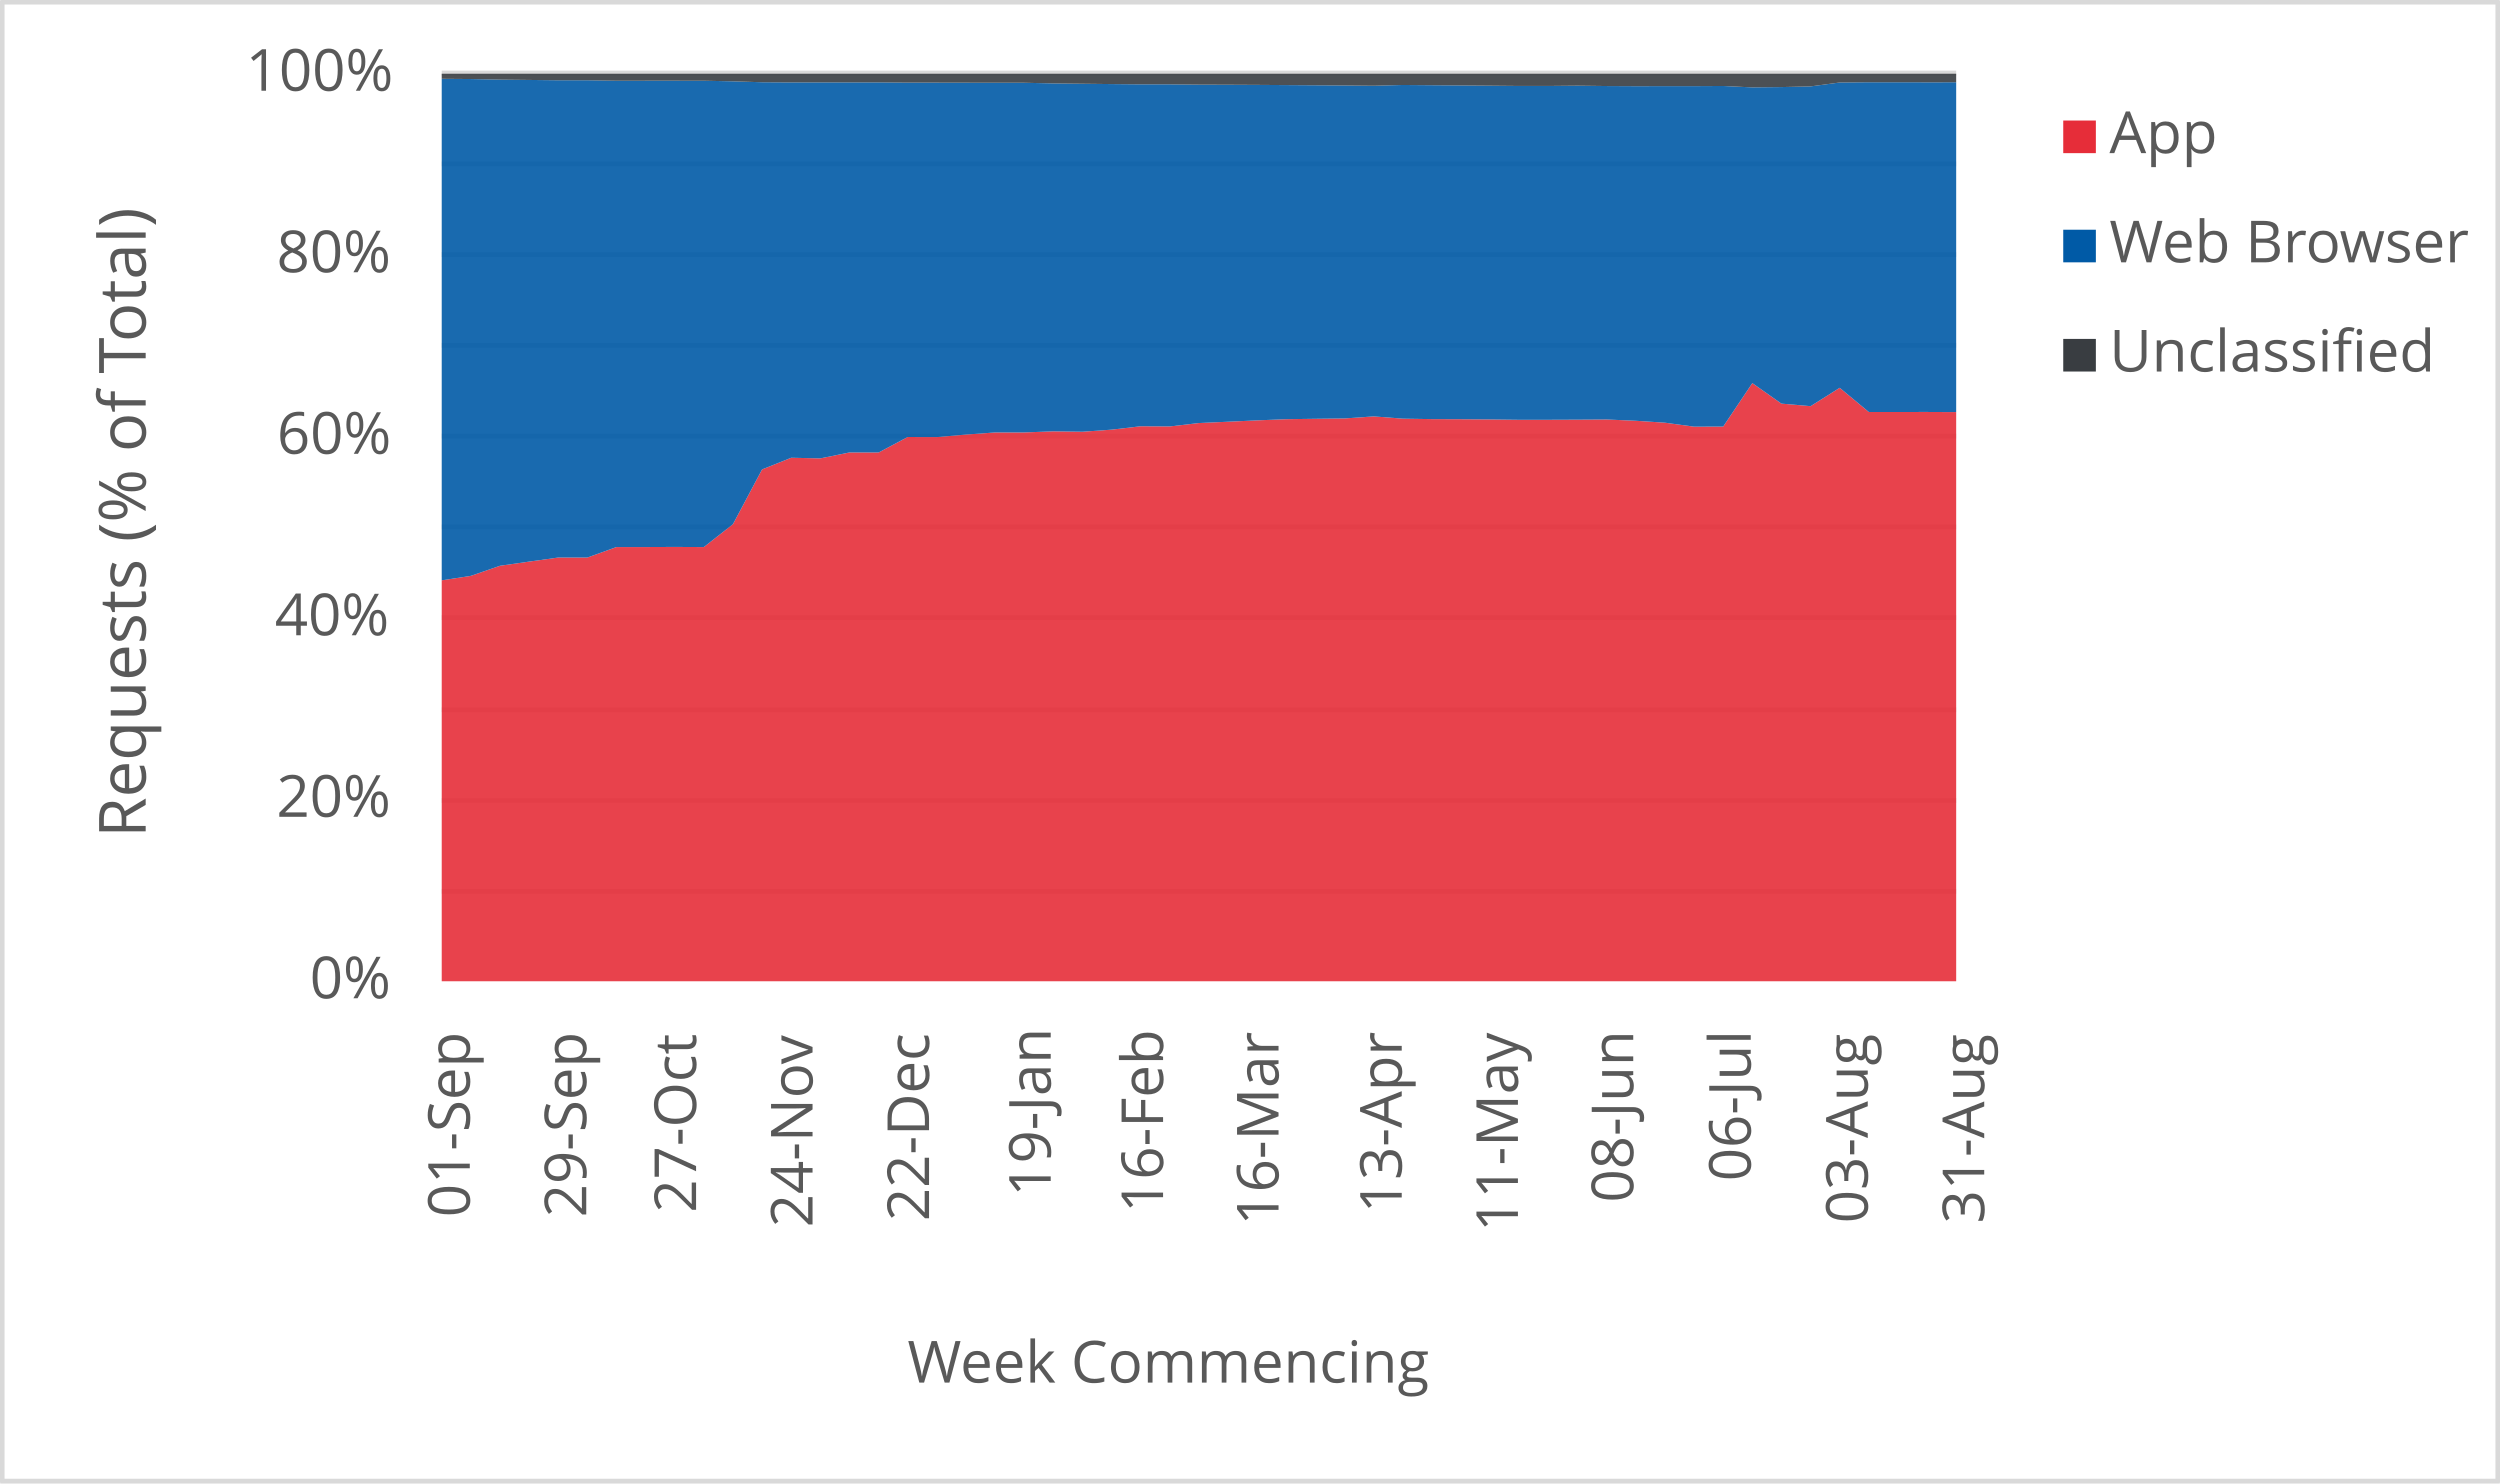
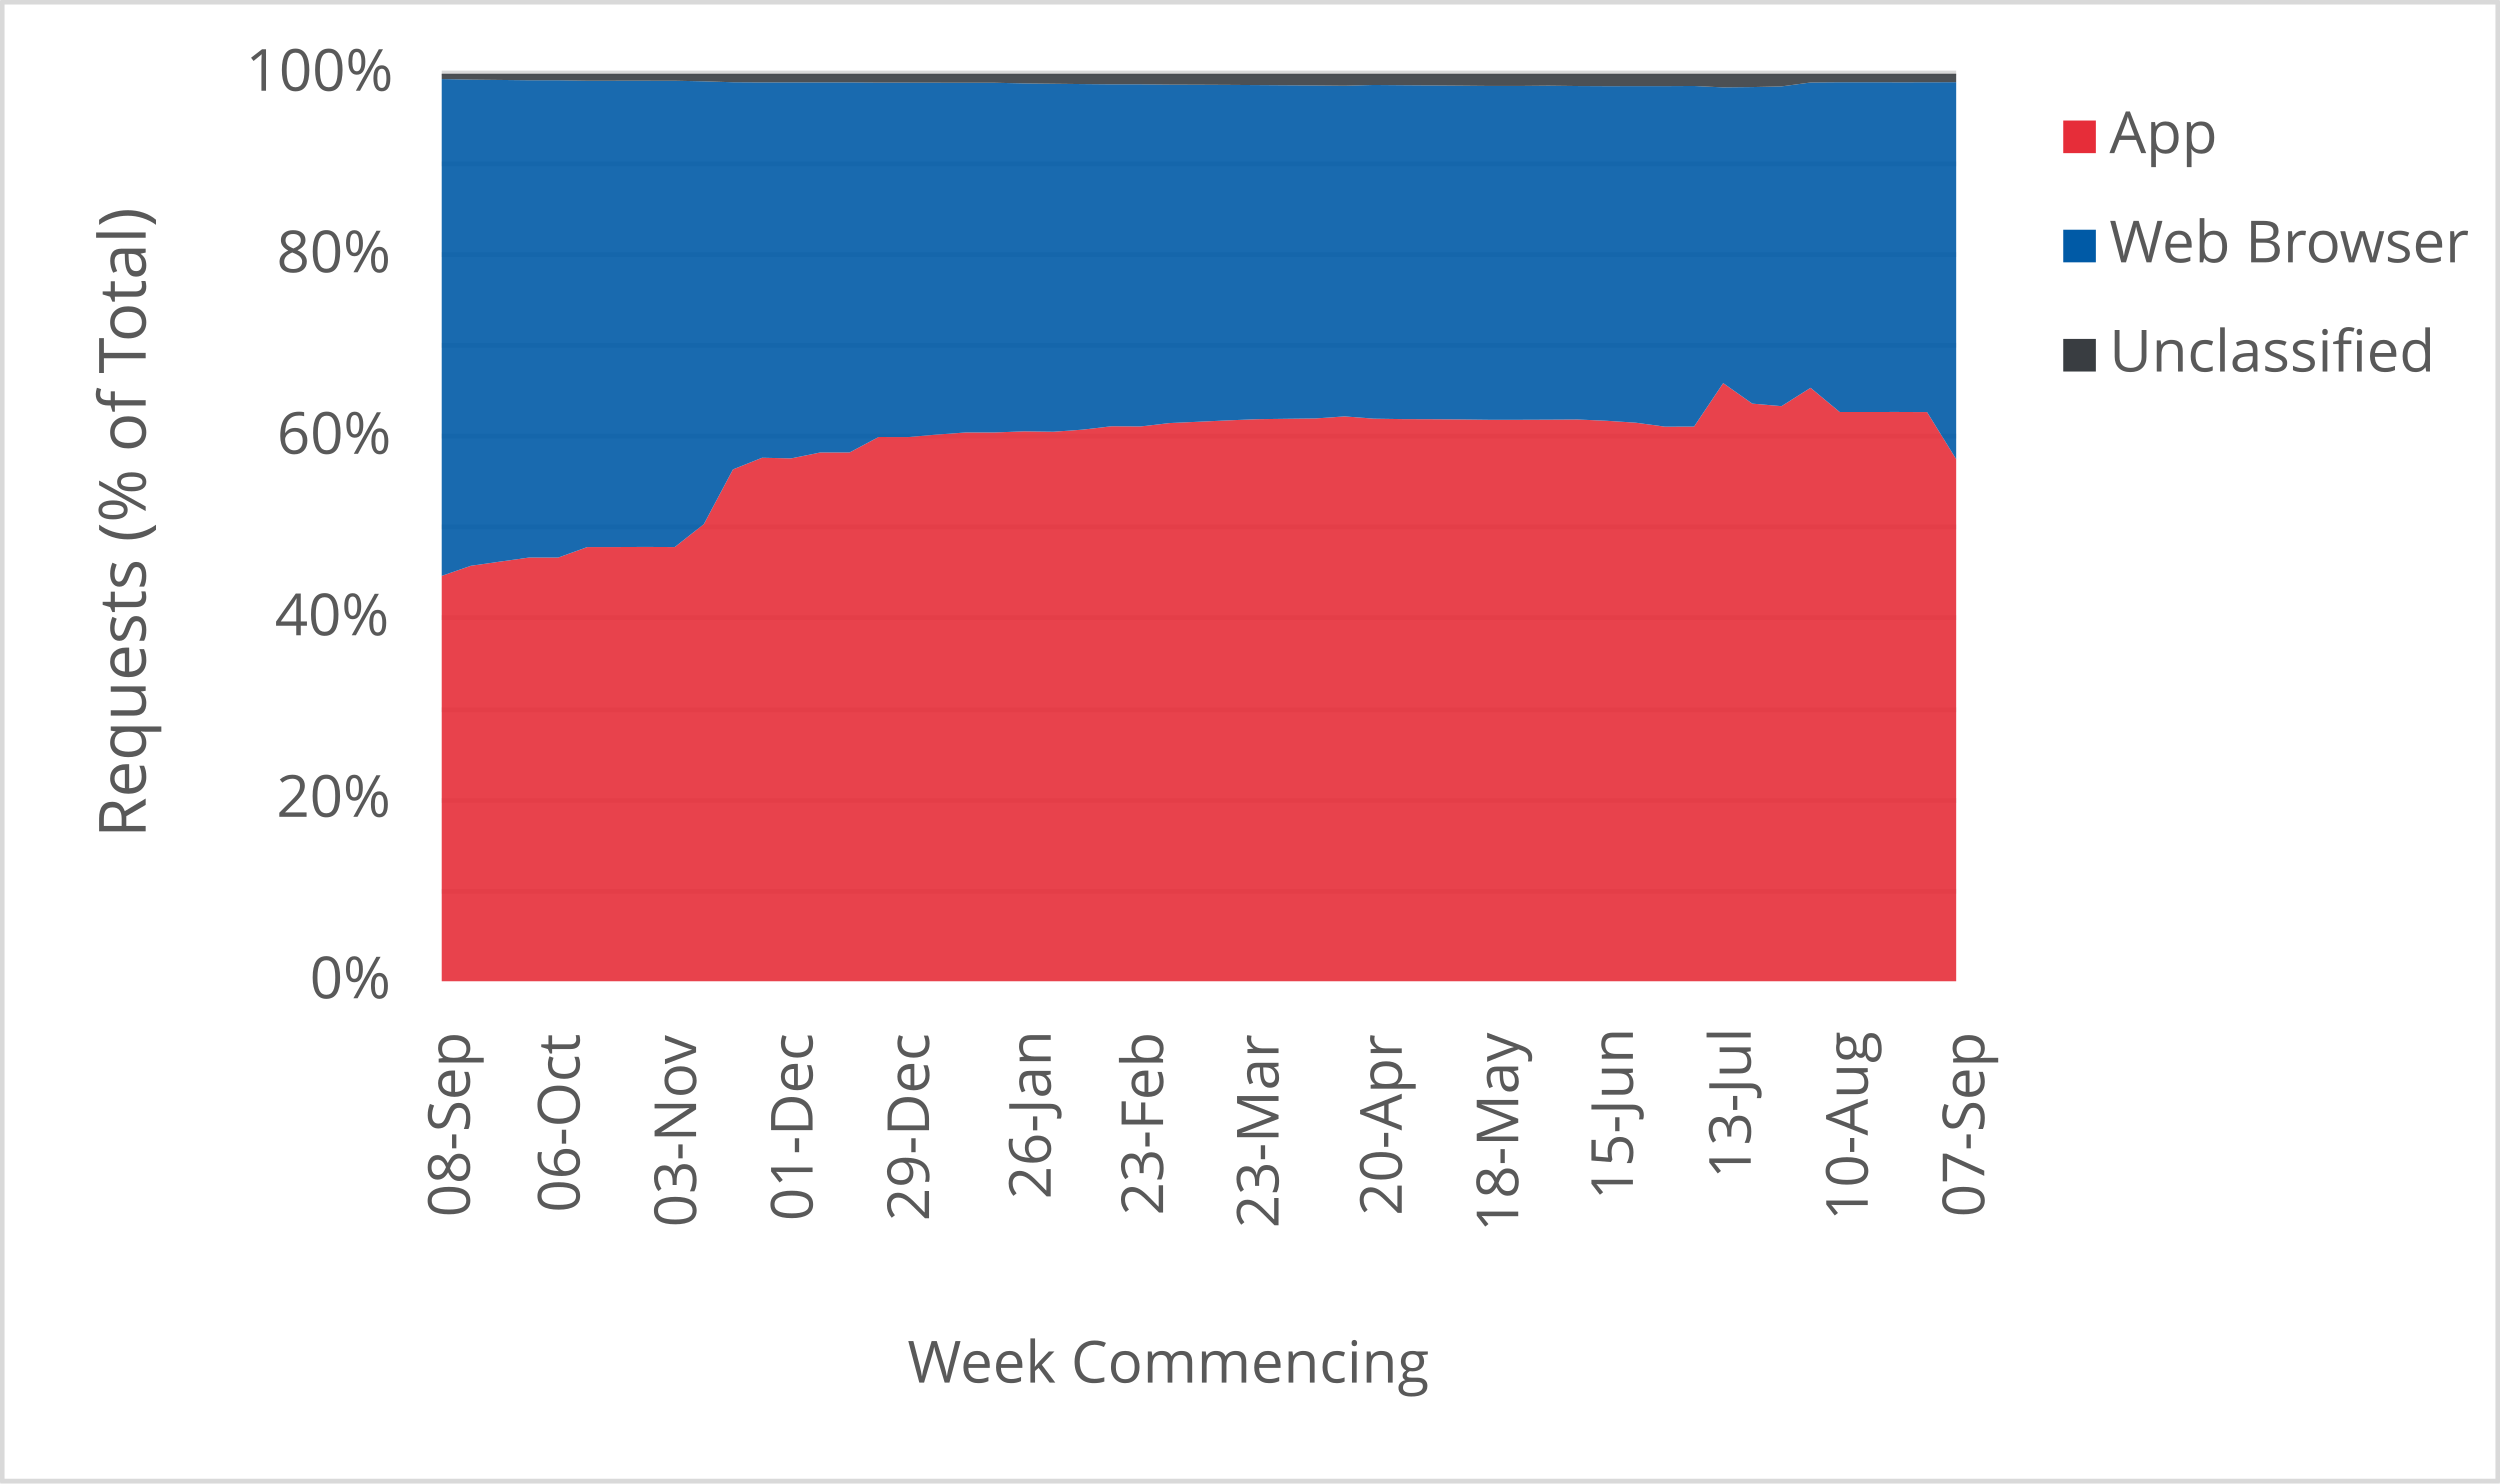
<svg xmlns="http://www.w3.org/2000/svg" width="1763" height="1046" xml:space="preserve" overflow="hidden">
  <defs>
    <clipPath id="clip0">
      <rect x="2917" y="346" width="1763" height="1046" />
    </clipPath>
  </defs>
  <g clip-path="url(#clip0)" transform="translate(-2917 -346)">
    <rect x="2918" y="347" width="1760" height="1043" fill="#FFFFFF" />
    <g>
      <path d="    M3228.5 974.532 4296.5 974.532    M3228.5 910.53 4296.5 910.53    M3228.5 846.528 4296.5 846.528    M3228.5 781.526 4296.5 781.526    M3228.5 717.524 4296.5 717.524    M3228.5 653.522 4296.5 653.522    M3228.5 589.52 4296.5 589.52    M3228.5 525.517 4296.5 525.517    M3228.5 461.515 4296.5 461.515    M3228.5 397.5 4296.5 397.5" stroke="#D9D9D9" stroke-width="3.438" stroke-linejoin="round" stroke-miterlimit="10" fill="none" />
    </g>
    <g>
      <path d="M 1038.5 4296.5 1038.5" stroke="#D9D9D9" stroke-width="3.438" stroke-linejoin="round" stroke-miterlimit="10" fill="none" fill-rule="evenodd" />
    </g>
    <g>
-       <text fill="#595959" font-family="Verdana,Open Sans,DejaVu Sans,sans-serif" font-weight="400" font-size="41" transform="matrix(6.12323e-17 -1 1 6.12323e-17 3248.289 1204.383)">01-Sep</text>
+       <text fill="#595959" font-family="Verdana,Open Sans,DejaVu Sans,sans-serif" font-weight="400" font-size="41" transform="matrix(6.12323e-17 -1 1 6.12323e-17 3248.289 1204.383)">08-Sep</text>
    </g>
    <g>
-       <text fill="#595959" font-family="Verdana,Open Sans,DejaVu Sans,sans-serif" font-weight="400" font-size="41" transform="matrix(6.12323e-17 -1 1 6.12323e-17 3330.423 1204.423)">29-Sep</text>
+       <text fill="#595959" font-family="Verdana,Open Sans,DejaVu Sans,sans-serif" font-weight="400" font-size="41" transform="matrix(6.12323e-17 -1 1 6.12323e-17 3325.719 1201.1)">06-Oct</text>
    </g>
    <g>
-       <text fill="#595959" font-family="Verdana,Open Sans,DejaVu Sans,sans-serif" font-weight="400" font-size="41" transform="matrix(6.12323e-17 -1 1 6.12323e-17 3407.872 1201.14)">27-Oct</text>
+       <text fill="#595959" font-family="Verdana,Open Sans,DejaVu Sans,sans-serif" font-weight="400" font-size="41" transform="matrix(6.12323e-17 -1 1 6.12323e-17 3407.872 1211.43)">03-Nov</text>
    </g>
    <g>
-       <text fill="#595959" font-family="Verdana,Open Sans,DejaVu Sans,sans-serif" font-weight="400" font-size="41" transform="matrix(6.12323e-17 -1 1 6.12323e-17 3490.006 1211.47)">24-Nov</text>
+       <text fill="#595959" font-family="Verdana,Open Sans,DejaVu Sans,sans-serif" font-weight="400" font-size="41" transform="matrix(6.12323e-17 -1 1 6.12323e-17 3490.026 1207.086)">01-Dec</text>
    </g>
    <g>
-       <text fill="#595959" font-family="Verdana,Open Sans,DejaVu Sans,sans-serif" font-weight="400" font-size="41" transform="matrix(6.12323e-17 -1 1 6.12323e-17 3572.16 1207.126)">22-Dec</text>
+       <text fill="#595959" font-family="Verdana,Open Sans,DejaVu Sans,sans-serif" font-weight="400" font-size="41" transform="matrix(6.12323e-17 -1 1 6.12323e-17 3572.16 1207.126)">29-Dec</text>
    </g>
    <g>
-       <text fill="#595959" font-family="Verdana,Open Sans,DejaVu Sans,sans-serif" font-weight="400" font-size="41" transform="matrix(6.12323e-17 -1 1 6.12323e-17 3657.967 1189.929)">19-Jan</text>
+       <text fill="#595959" font-family="Verdana,Open Sans,DejaVu Sans,sans-serif" font-weight="400" font-size="41" transform="matrix(6.12323e-17 -1 1 6.12323e-17 3657.967 1191.691)">26-Jan</text>
    </g>
    <g>
-       <text fill="#595959" font-family="Verdana,Open Sans,DejaVu Sans,sans-serif" font-weight="400" font-size="41" transform="matrix(6.12323e-17 -1 1 6.12323e-17 3737.198 1201.32)">16-Feb</text>
+       <text fill="#595959" font-family="Verdana,Open Sans,DejaVu Sans,sans-serif" font-weight="400" font-size="41" transform="matrix(6.12323e-17 -1 1 6.12323e-17 3737.198 1203.082)">23-Feb</text>
    </g>
    <g>
-       <text fill="#595959" font-family="Verdana,Open Sans,DejaVu Sans,sans-serif" font-weight="400" font-size="41" transform="matrix(6.12323e-17 -1 1 6.12323e-17 3818.622 1210.289)">16-Mar</text>
+       <text fill="#595959" font-family="Verdana,Open Sans,DejaVu Sans,sans-serif" font-weight="400" font-size="41" transform="matrix(6.12323e-17 -1 1 6.12323e-17 3818.622 1212.051)">23-Mar</text>
    </g>
    <g>
-       <text fill="#595959" font-family="Verdana,Open Sans,DejaVu Sans,sans-serif" font-weight="400" font-size="41" transform="matrix(6.12323e-17 -1 1 6.12323e-17 3905.5 1201.541)">13-Apr</text>
+       <text fill="#595959" font-family="Verdana,Open Sans,DejaVu Sans,sans-serif" font-weight="400" font-size="41" transform="matrix(6.12323e-17 -1 1 6.12323e-17 3905.52 1203.302)">20-Apr</text>
    </g>
    <g>
-       <text fill="#595959" font-family="Verdana,Open Sans,DejaVu Sans,sans-serif" font-weight="400" font-size="41" transform="matrix(6.12323e-17 -1 1 6.12323e-17 3987.444 1214.753)">11-May</text>
+       <text fill="#595959" font-family="Verdana,Open Sans,DejaVu Sans,sans-serif" font-weight="400" font-size="41" transform="matrix(6.12323e-17 -1 1 6.12323e-17 3987.654 1214.753)">18-May</text>
    </g>
    <g>
-       <text fill="#595959" font-family="Verdana,Open Sans,DejaVu Sans,sans-serif" font-weight="400" font-size="41" transform="matrix(6.12323e-17 -1 1 6.12323e-17 4068.757 1194.013)">08-Jun</text>
+       <text fill="#595959" font-family="Verdana,Open Sans,DejaVu Sans,sans-serif" font-weight="400" font-size="41" transform="matrix(6.12323e-17 -1 1 6.12323e-17 4068.526 1192.291)">15-Jun</text>
    </g>
    <g>
-       <text fill="#595959" font-family="Verdana,Open Sans,DejaVu Sans,sans-serif" font-weight="400" font-size="41" transform="matrix(6.12323e-17 -1 1 6.12323e-17 4151.621 1178.999)">06-Jul</text>
+       <text fill="#595959" font-family="Verdana,Open Sans,DejaVu Sans,sans-serif" font-weight="400" font-size="41" transform="matrix(6.12323e-17 -1 1 6.12323e-17 4151.621 1177.277)">13-Jul</text>
    </g>
    <g>
-       <text fill="#595959" font-family="Verdana,Open Sans,DejaVu Sans,sans-serif" font-weight="400" font-size="41" transform="matrix(6.12323e-17 -1 1 6.12323e-17 4234.135 1208.627)">03-Aug</text>
+       <text fill="#595959" font-family="Verdana,Open Sans,DejaVu Sans,sans-serif" font-weight="400" font-size="41" transform="matrix(6.12323e-17 -1 1 6.12323e-17 4234.135 1206.906)">10-Aug</text>
    </g>
    <g>
-       <text fill="#595959" font-family="Verdana,Open Sans,DejaVu Sans,sans-serif" font-weight="400" font-size="41" transform="matrix(6.12323e-17 -1 1 6.12323e-17 4316.269 1208.788)">31-Aug</text>
+       <text fill="#595959" font-family="Verdana,Open Sans,DejaVu Sans,sans-serif" font-weight="400" font-size="41" transform="matrix(6.12323e-17 -1 1 6.12323e-17 4316.289 1204.383)">07-Sep</text>
    </g>
    <g>
      <text fill="#595959" font-family="Verdana,Open Sans,DejaVu Sans,sans-serif" font-weight="400" font-size="41" transform="matrix(1 0 0 1 3135.448 1050)">0%</text>
    </g>
    <g>
      <text fill="#595959" font-family="Verdana,Open Sans,DejaVu Sans,sans-serif" font-weight="400" font-size="41" transform="matrix(1 0 0 1 3111.965 922)">20%</text>
    </g>
    <g>
      <text fill="#595959" font-family="Verdana,Open Sans,DejaVu Sans,sans-serif" font-weight="400" font-size="41" transform="matrix(1 0 0 1 3110.824 794)">40%</text>
    </g>
    <g>
      <text fill="#595959" font-family="Verdana,Open Sans,DejaVu Sans,sans-serif" font-weight="400" font-size="41" transform="matrix(1 0 0 1 3112.306 666)">60%</text>
    </g>
    <g>
      <text fill="#595959" font-family="Verdana,Open Sans,DejaVu Sans,sans-serif" font-weight="400" font-size="41" transform="matrix(1 0 0 1 3112.045 538)">80%</text>
    </g>
    <g>
      <text fill="#595959" font-family="Verdana,Open Sans,DejaVu Sans,sans-serif" font-weight="400" font-size="41" transform="matrix(1 0 0 1 3090.284 410)">100%</text>
    </g>
    <g>
      <text fill="#595959" font-family="Verdana,Open Sans,DejaVu Sans,sans-serif" font-weight="400" font-size="41" transform="matrix(1 0 0 1 3556.971 1321)">Week Commencing</text>
    </g>
    <g>
      <text fill="#595959" font-family="Verdana,Open Sans,DejaVu Sans,sans-serif" font-weight="400" font-size="46" transform="matrix(6.12323e-17 -1 1 6.12323e-17 3019.73 936.7666)">Requests (% of Total)</text>
    </g>
    <rect x="2918.5" y="347.5" width="1760" height="1043" stroke="#D9D9D9" stroke-width="3.438" stroke-linejoin="round" stroke-miterlimit="10" fill="none" />
    <g>
-       <path d="M3228.5 1038 3249.038 1038 3269.577 1038 3290.115 1038 3310.654 1038 3331.192 1038 3351.731 1038 3372.269 1038 3392.808 1038 3413.346 1038 3433.885 1038 3454.423 1038 3474.962 1038 3495.5 1038 3516.038 1038 3536.577 1038 3557.115 1038 3577.654 1038 3598.192 1038 3618.731 1038 3639.269 1038 3659.808 1038 3680.346 1038 3700.885 1038 3721.423 1038 3741.962 1038 3762.5 1038 3783.038 1038 3803.577 1038 3824.115 1038 3844.654 1038 3865.192 1038 3885.731 1038 3906.269 1038 3926.808 1038 3947.346 1038 3967.885 1038 3988.423 1038 4008.962 1038 4029.5 1038 4050.038 1038 4070.577 1038 4091.115 1038 4111.654 1038 4132.192 1038 4152.731 1038 4173.269 1038 4193.808 1038 4214.346 1038 4234.885 1038 4255.423 1038 4275.962 1038 4296.5 1038 4296.5 636.613 4275.962 636.516 4255.423 636.529 4234.885 636.532 4214.346 619.477 4193.808 632.44 4173.269 630.641 4152.731 616.175 4132.192 646.811 4111.654 646.895 4091.115 644.079 4070.577 642.729 4050.038 641.82 4029.5 641.948 4008.962 642.031 3988.423 642.04 3967.885 641.788 3947.346 641.639 3926.808 641.558 3906.269 641.24 3885.731 639.643 3865.192 641.083 3844.654 641.327 3824.115 641.615 3803.577 642.444 3783.038 643.401 3762.5 644.334 3741.962 646.712 3721.423 646.595 3700.885 648.996 3680.346 650.458 3659.808 650.183 3639.269 650.951 3618.731 650.969 3598.192 652.452 3577.654 654.244 3557.115 654.178 3536.577 665.101 3516.038 665.069 3495.5 669.251 3474.962 668.802 3454.423 677.031 3433.885 715.633 3413.346 731.79 3392.808 731.695 3372.269 731.781 3351.731 731.771 3331.192 739.179 3310.654 739.172 3290.115 742.046 3269.577 744.982 3249.038 752.092 3228.5 755.239 3228.5 1038Z" fill="#e62d39" opacity="0.9" />
+       <path d="M3228.5 1038 3249.038 1038 3269.577 1038 3290.115 1038 3310.654 1038 3331.192 1038 3351.731 1038 3372.269 1038 3392.808 1038 3413.346 1038 3433.885 1038 3454.423 1038 3474.962 1038 3495.5 1038 3516.038 1038 3536.577 1038 3557.115 1038 3577.654 1038 3598.192 1038 3618.731 1038 3639.269 1038 3659.808 1038 3680.346 1038 3700.885 1038 3721.423 1038 3741.962 1038 3762.5 1038 3783.038 1038 3803.577 1038 3824.115 1038 3844.654 1038 3865.192 1038 3885.731 1038 3906.269 1038 3926.808 1038 3947.346 1038 3967.885 1038 3988.423 1038 4008.962 1038 4029.5 1038 4050.038 1038 4070.577 1038 4091.115 1038 4111.654 1038 4132.192 1038 4152.731 1038 4173.269 1038 4193.808 1038 4214.346 1038 4234.885 1038 4255.423 1038 4275.962 1038 4296.5 1038 4296.5 669.788 4275.962 636.613 4255.423 636.516 4234.885 636.529 4214.346 636.532 4193.808 619.477 4173.269 632.44 4152.731 630.641 4132.192 616.175 4111.654 646.811 4091.115 646.895 4070.577 644.079 4050.038 642.729 4029.5 641.82 4008.962 641.948 3988.423 642.031 3967.885 642.04 3947.346 641.788 3926.808 641.639 3906.269 641.558 3885.731 641.24 3865.192 639.643 3844.654 641.083 3824.115 641.327 3803.577 641.615 3783.038 642.444 3762.5 643.401 3741.962 644.334 3721.423 646.712 3700.885 646.595 3680.346 648.996 3659.808 650.458 3639.269 650.183 3618.731 650.951 3598.192 650.969 3577.654 652.452 3557.115 654.244 3536.577 654.178 3516.038 665.101 3495.5 665.069 3474.962 669.251 3454.423 668.802 3433.885 677.031 3413.346 715.633 3392.808 731.79 3372.269 731.695 3351.731 731.781 3331.192 731.771 3310.654 739.179 3290.115 739.172 3269.577 742.046 3249.038 744.982 3228.5 752.092 3228.5 1038Z" fill="#e62d39" opacity="0.9" />
    </g>
    <g>
-       <path d="M3228.5 755.239 3249.038 752.092 3269.577 744.982 3290.115 742.046 3310.654 739.172 3331.192 739.179 3351.731 731.771 3372.269 731.781 3392.808 731.695 3413.346 731.79 3433.885 715.633 3454.423 677.031 3474.962 668.802 3495.5 669.251 3516.038 665.069 3536.577 665.101 3557.115 654.178 3577.654 654.244 3598.192 652.452 3618.731 650.969 3639.269 650.951 3659.808 650.183 3680.346 650.458 3700.885 648.996 3721.423 646.595 3741.962 646.712 3762.5 644.334 3783.038 643.401 3803.577 642.444 3824.115 641.615 3844.654 641.327 3865.192 641.083 3885.731 639.643 3906.269 641.24 3926.808 641.558 3947.346 641.639 3967.885 641.788 3988.423 642.04 4008.962 642.031 4029.5 641.948 4050.038 641.82 4070.577 642.729 4091.115 644.079 4111.654 646.895 4132.192 646.811 4152.731 616.175 4173.269 630.641 4193.808 632.44 4214.346 619.477 4234.885 636.532 4255.423 636.529 4275.962 636.516 4296.5 636.613 4296.5 404.031 4275.962 404.046 4255.423 404.002 4234.885 404.006 4214.346 404.183 4193.808 406.933 4173.269 407.403 4152.731 407.632 4132.192 406.629 4111.654 406.743 4091.115 406.744 4070.577 406.781 4050.038 406.67 4029.5 406.418 4008.962 406.613 3988.423 406.616 3967.885 406.42 3947.346 406.258 3926.808 406.102 3906.269 405.923 3885.731 406.48 3865.192 406.278 3844.654 406.148 3824.115 406.001 3803.577 405.858 3783.038 405.758 3762.5 405.689 3741.962 405.485 3721.423 405.491 3700.885 405.287 3680.346 405.054 3659.808 404.827 3639.269 404.36 3618.731 404.361 3598.192 404.313 3577.654 404.269 3557.115 404.255 3536.577 404.101 3516.038 404.099 3495.5 404.096 3474.962 404.129 3454.423 403.996 3433.885 403.349 3413.346 402.925 3392.808 402.907 3372.269 402.909 3351.731 402.93 3331.192 402.603 3310.654 402.61 3290.115 402.372 3269.577 402.145 3249.038 401.736 3228.5 401.57 3228.5 755.239Z" fill="#005aa6" opacity="0.9" />
+       <path d="M3228.5 752.092 3249.038 744.982 3269.577 742.046 3290.115 739.172 3310.654 739.179 3331.192 731.771 3351.731 731.781 3372.269 731.695 3392.808 731.79 3413.346 715.633 3433.885 677.031 3454.423 668.802 3474.962 669.251 3495.5 665.069 3516.038 665.101 3536.577 654.178 3557.115 654.244 3577.654 652.452 3598.192 650.969 3618.731 650.951 3639.269 650.183 3659.808 650.458 3680.346 648.996 3700.885 646.595 3721.423 646.712 3741.962 644.334 3762.5 643.401 3783.038 642.444 3803.577 641.615 3824.115 641.327 3844.654 641.083 3865.192 639.643 3885.731 641.24 3906.269 641.558 3926.808 641.639 3947.346 641.788 3967.885 642.04 3988.423 642.031 4008.962 641.948 4029.5 641.82 4050.038 642.729 4070.577 644.079 4091.115 646.895 4111.654 646.811 4132.192 616.175 4152.731 630.641 4173.269 632.44 4193.808 619.477 4214.346 636.532 4234.885 636.529 4255.423 636.516 4275.962 636.613 4296.5 669.788 4296.5 403.943 4275.962 404.031 4255.423 404.046 4234.885 404.002 4214.346 404.006 4193.808 404.183 4173.269 406.933 4152.731 407.403 4132.192 407.632 4111.654 406.629 4091.115 406.743 4070.577 406.744 4050.038 406.781 4029.5 406.67 4008.962 406.418 3988.423 406.613 3967.885 406.616 3947.346 406.42 3926.808 406.258 3906.269 406.102 3885.731 405.923 3865.192 406.48 3844.654 406.278 3824.115 406.148 3803.577 406.001 3783.038 405.858 3762.5 405.758 3741.962 405.689 3721.423 405.485 3700.885 405.491 3680.346 405.287 3659.808 405.054 3639.269 404.827 3618.731 404.36 3598.192 404.361 3577.654 404.313 3557.115 404.269 3536.577 404.255 3516.038 404.101 3495.5 404.099 3474.962 404.096 3454.423 404.129 3433.885 403.996 3413.346 403.349 3392.808 402.925 3372.269 402.907 3351.731 402.909 3331.192 402.93 3310.654 402.603 3290.115 402.61 3269.577 402.372 3249.038 402.145 3228.5 401.736 3228.5 752.092Z" fill="#005aa6" opacity="0.9" />
    </g>
    <g>
-       <path d="M3228.5 401.57 3249.038 401.736 3269.577 402.145 3290.115 402.372 3310.654 402.61 3331.192 402.603 3351.731 402.93 3372.269 402.909 3392.808 402.907 3413.346 402.925 3433.885 403.349 3454.423 403.996 3474.962 404.129 3495.5 404.096 3516.038 404.099 3536.577 404.101 3557.115 404.255 3577.654 404.269 3598.192 404.313 3618.731 404.361 3639.269 404.36 3659.808 404.827 3680.346 405.054 3700.885 405.287 3721.423 405.491 3741.962 405.485 3762.5 405.689 3783.038 405.758 3803.577 405.858 3824.115 406.001 3844.654 406.148 3865.192 406.278 3885.731 406.48 3906.269 405.923 3926.808 406.102 3947.346 406.258 3967.885 406.42 3988.423 406.616 4008.962 406.613 4029.5 406.418 4050.038 406.67 4070.577 406.781 4091.115 406.744 4111.654 406.743 4132.192 406.629 4152.731 407.632 4173.269 407.403 4193.808 406.933 4214.346 404.183 4234.885 404.006 4255.423 404.002 4275.962 404.046 4296.5 404.031 4296.5 398 4275.962 398 4255.423 398 4234.885 398 4214.346 398 4193.808 398 4173.269 398 4152.731 398 4132.192 398 4111.654 398 4091.115 398 4070.577 398 4050.038 398 4029.5 398 4008.962 398 3988.423 398 3967.885 398 3947.346 398 3926.808 398 3906.269 398 3885.731 398 3865.192 398 3844.654 398 3824.115 398 3803.577 398 3783.038 398 3762.5 398 3741.962 398 3721.423 398 3700.885 398 3680.346 398 3659.808 398 3639.269 398 3618.731 398 3598.192 398 3577.654 398 3557.115 398 3536.577 398 3516.038 398 3495.5 398 3474.962 398 3454.423 398 3433.885 398 3413.346 398 3392.808 398 3372.269 398 3351.731 398 3331.192 398 3310.654 398 3290.115 398 3269.577 398 3249.038 398 3228.5 398 3228.5 401.57Z" fill="#393d41" opacity="0.9" />
+       <path d="M3228.5 401.736 3249.038 402.145 3269.577 402.372 3290.115 402.61 3310.654 402.603 3331.192 402.93 3351.731 402.909 3372.269 402.907 3392.808 402.925 3413.346 403.349 3433.885 403.996 3454.423 404.129 3474.962 404.096 3495.5 404.099 3516.038 404.101 3536.577 404.255 3557.115 404.269 3577.654 404.313 3598.192 404.361 3618.731 404.36 3639.269 404.827 3659.808 405.054 3680.346 405.287 3700.885 405.491 3721.423 405.485 3741.962 405.689 3762.5 405.758 3783.038 405.858 3803.577 406.001 3824.115 406.148 3844.654 406.278 3865.192 406.48 3885.731 405.923 3906.269 406.102 3926.808 406.258 3947.346 406.42 3967.885 406.616 3988.423 406.613 4008.962 406.418 4029.5 406.67 4050.038 406.781 4070.577 406.744 4091.115 406.743 4111.654 406.629 4132.192 407.632 4152.731 407.403 4173.269 406.933 4193.808 404.183 4214.346 404.006 4234.885 404.002 4255.423 404.046 4275.962 404.031 4296.5 403.943 4296.5 398 4275.962 398 4255.423 398 4234.885 398 4214.346 398 4193.808 398 4173.269 398 4152.731 398 4132.192 398 4111.654 398 4091.115 398 4070.577 398 4050.038 398 4029.5 398 4008.962 398 3988.423 398 3967.885 398 3947.346 398 3926.808 398 3906.269 398 3885.731 398 3865.192 398 3844.654 398 3824.115 398 3803.577 398 3783.038 398 3762.5 398 3741.962 398 3721.423 398 3700.885 398 3680.346 398 3659.808 398 3639.269 398 3618.731 398 3598.192 398 3577.654 398 3557.115 398 3536.577 398 3516.038 398 3495.5 398 3474.962 398 3454.423 398 3433.885 398 3413.346 398 3392.808 398 3372.269 398 3351.731 398 3331.192 398 3310.654 398 3290.115 398 3269.577 398 3249.038 398 3228.5 398 3228.5 401.736Z" fill="#393d41" opacity="0.9" />
    </g>
    <g>
      <rect x="4372" y="431" width="23" height="23" fill="#e62d39" />
    </g>
    <g>
      <text fill="#595959" font-family="Verdana,Open Sans,DejaVu Sans,sans-serif" font-weight="400" font-size="41" transform="matrix(1 0 0 1 4404.56 454)">App</text>
    </g>
    <g>
      <rect x="4372" y="508" width="23" height="23" fill="#005aa6" />
    </g>
    <g>
      <text fill="#595959" font-family="Verdana,Open Sans,DejaVu Sans,sans-serif" font-weight="400" font-size="41" transform="matrix(1 0 0 1 4404.56 531)">Web Browser</text>
    </g>
    <g>
      <rect x="4372" y="585" width="23" height="23" fill="#393d41" />
    </g>
    <g>
      <text fill="#595959" font-family="Verdana,Open Sans,DejaVu Sans,sans-serif" font-weight="400" font-size="41" transform="matrix(1 0 0 1 4404.56 608)">Unclassified</text>
    </g>
  </g>
</svg>
